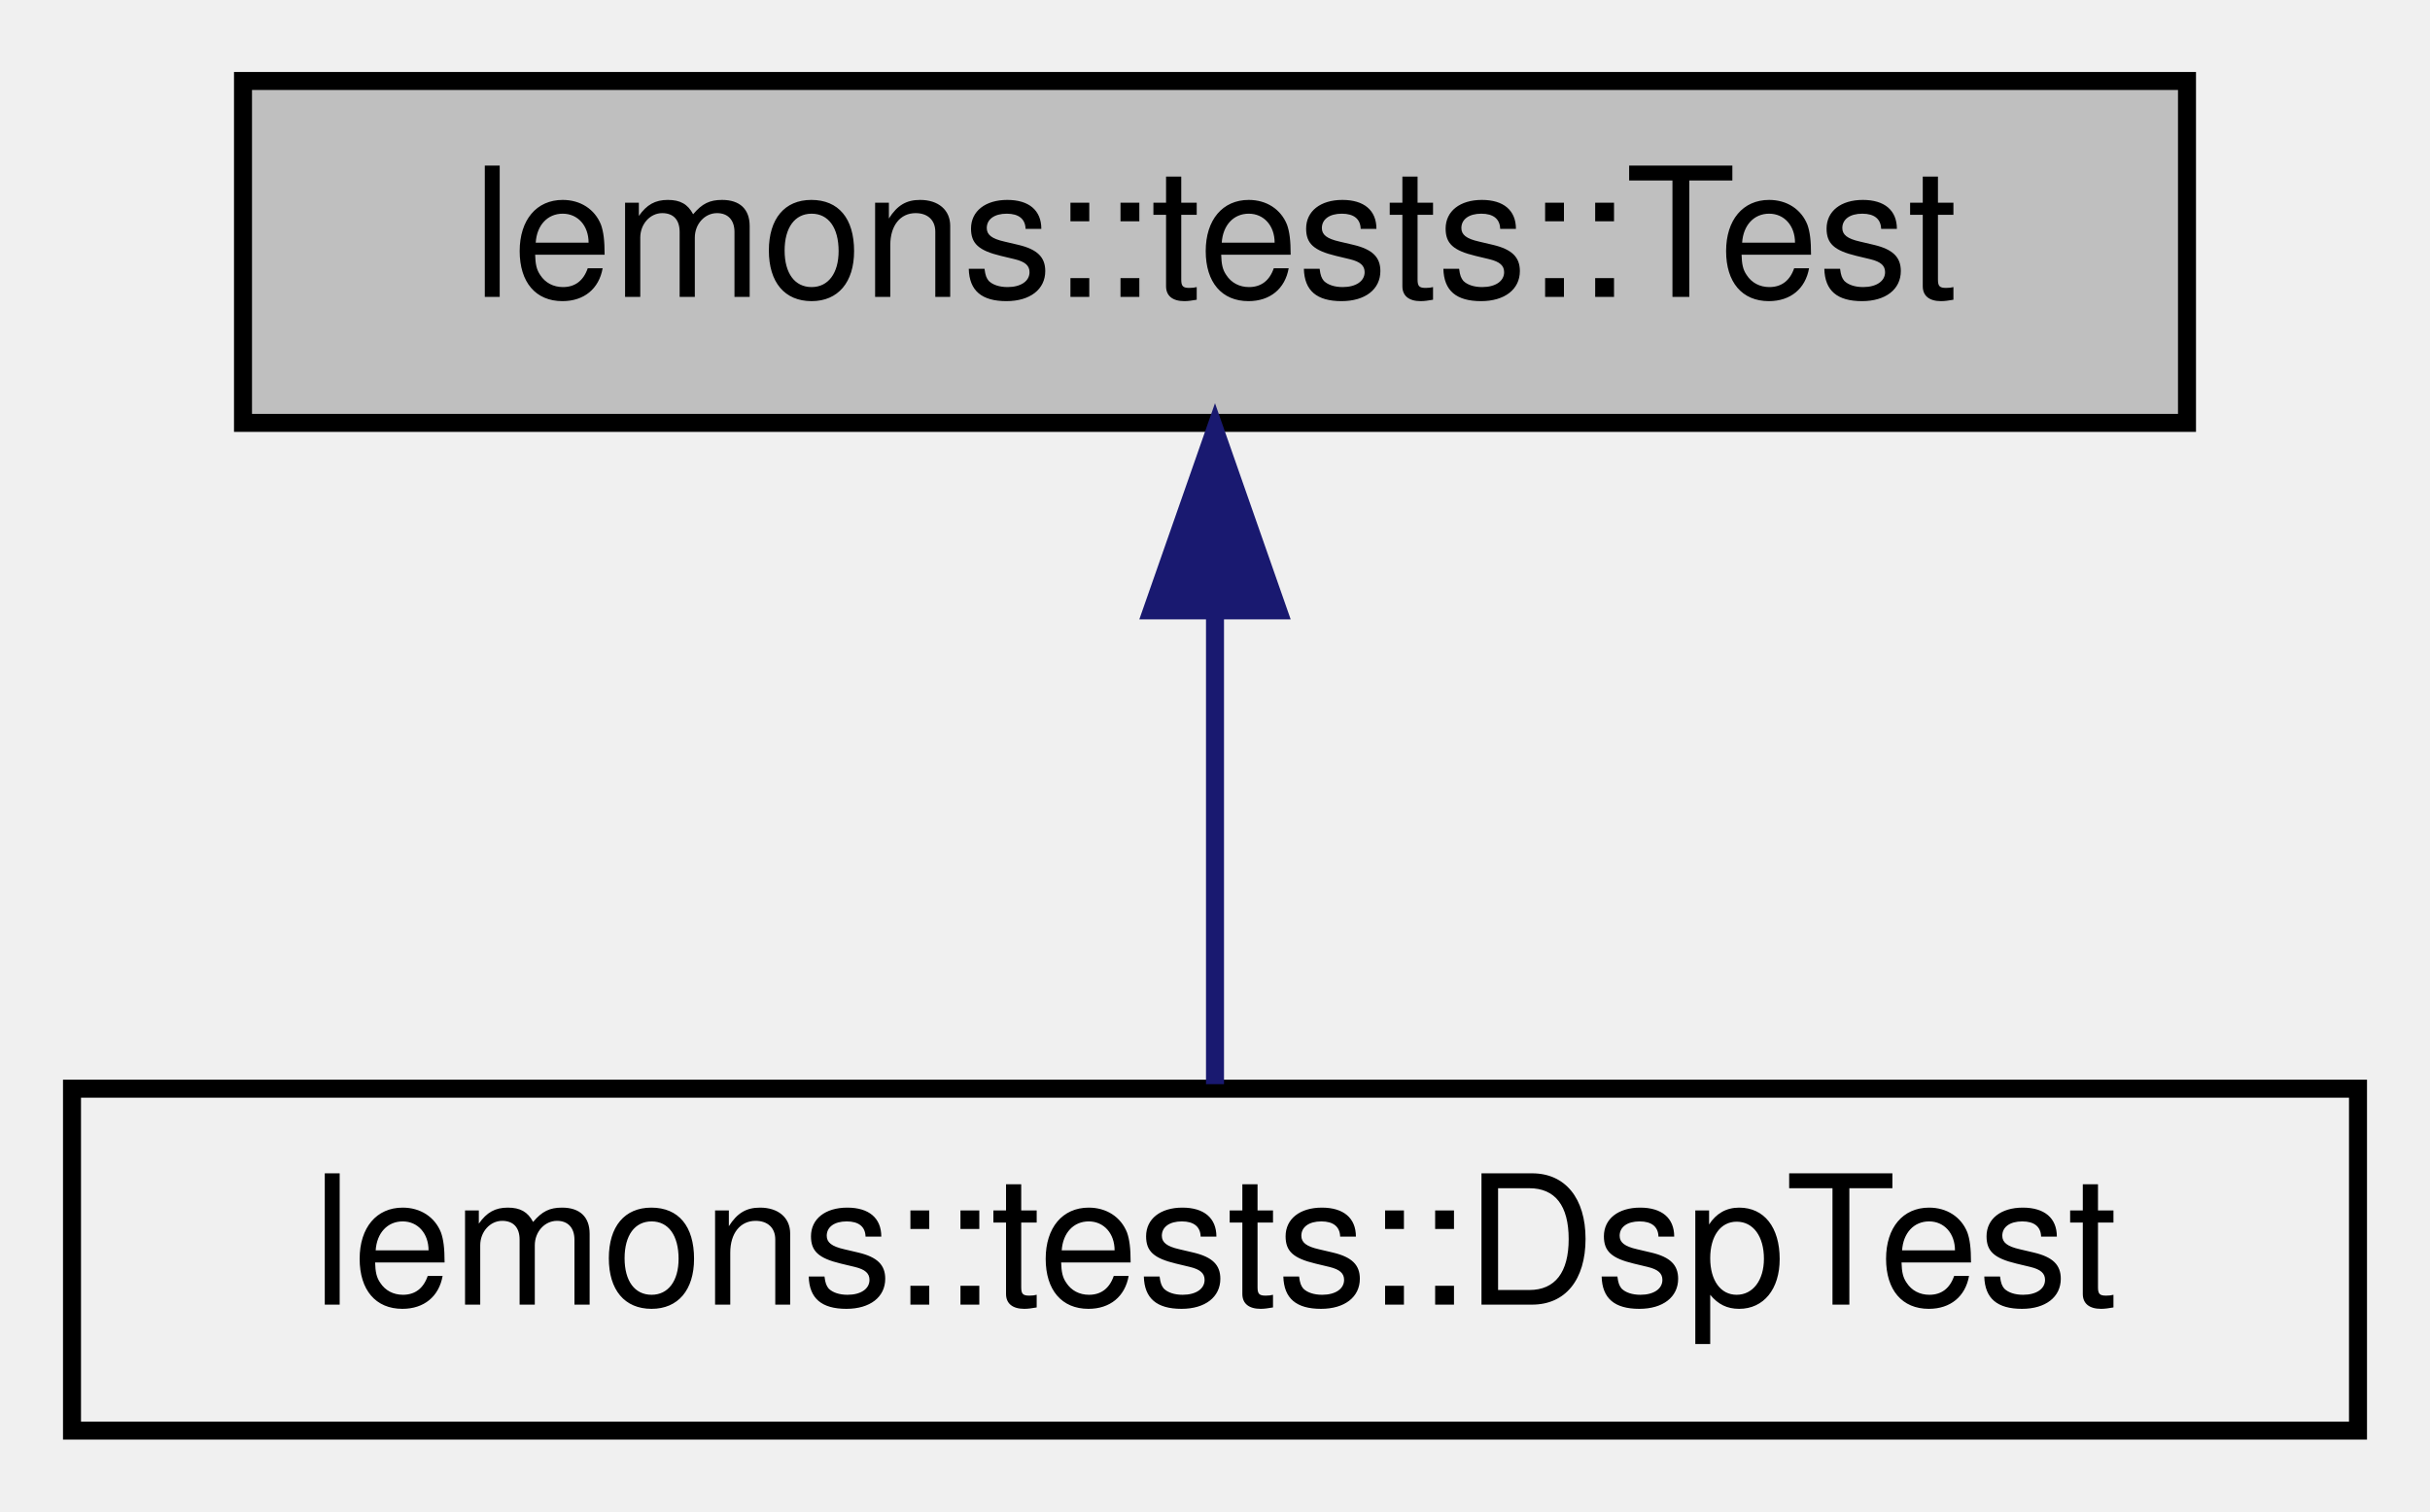
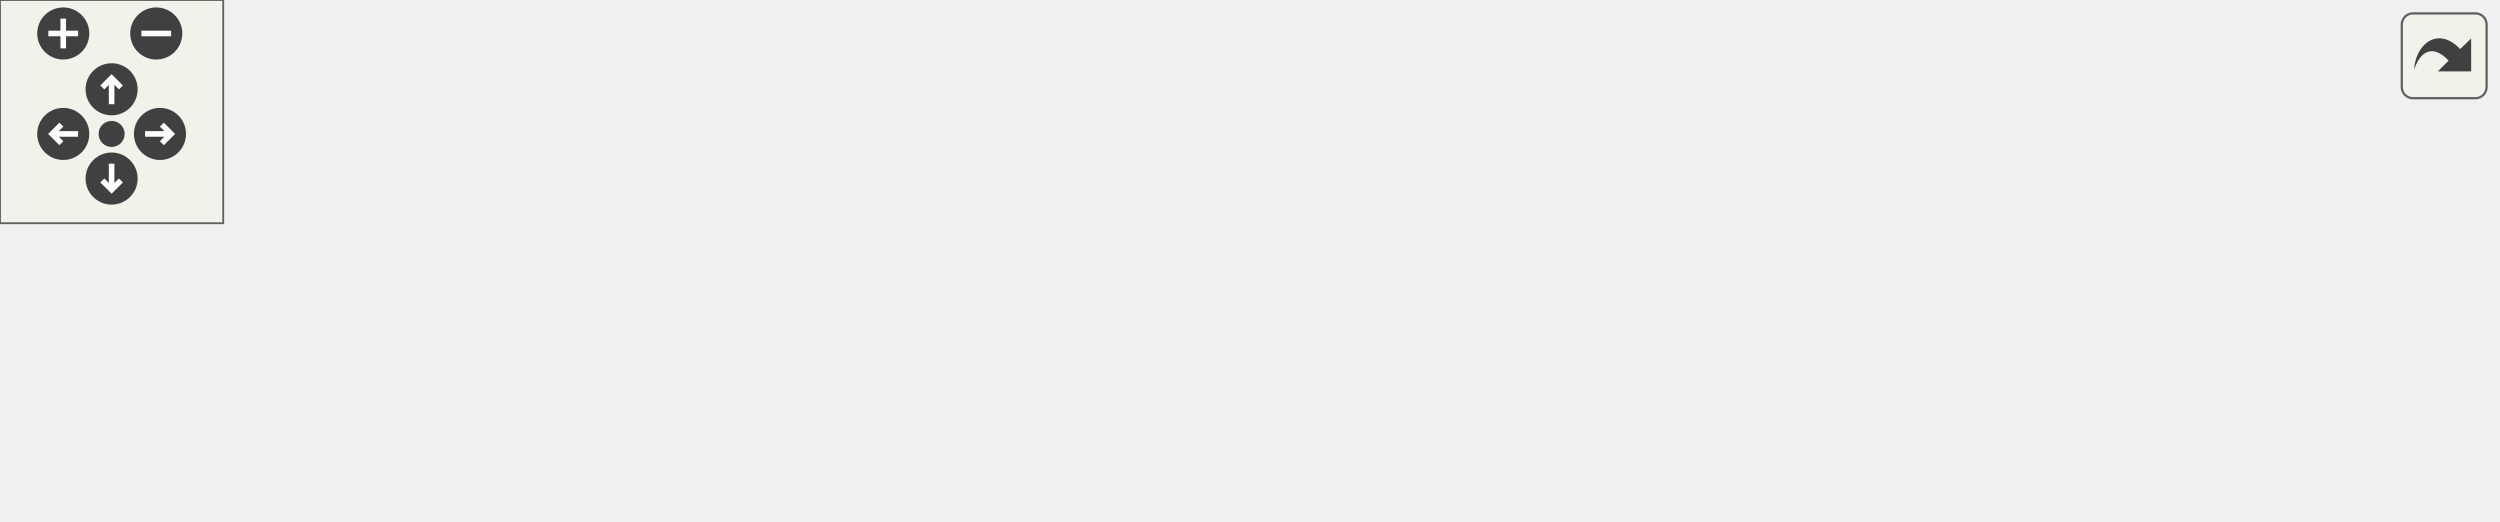
- <svg xmlns="http://www.w3.org/2000/svg" xmlns:xlink="http://www.w3.org/1999/xlink" width="135pt" height="84pt" viewBox="0.00 0.00 135.00 84.00">
-   <g id="graph0" class="graph" transform="scale(1 1) rotate(0) translate(4 80)">
-     <g id="node1" class="node">
-       <g id="a_node1">
-         <a xlink:title=" ">
-           <polygon fill="#bfbfbf" stroke="black" points="9.5,-56.5 9.5,-75.5 117.5,-75.5 117.5,-56.5 9.5,-56.5" />
-           <text text-anchor="middle" x="63.5" y="-63.5" font-family="Helvetica,sans-Serif" font-size="10.00">lemons::tests::Test</text>
-         </a>
+ <svg xmlns="http://www.w3.org/2000/svg" xmlns:xlink="http://www.w3.org/1999/xlink" id="main" version="1.1" xml:space="preserve">
+   <style type="text/css">
+ .edge:hover path { stroke: red; }
+ .edge:hover polygon { stroke: red; fill: red; }
+ </style>
+   <defs>
+     <circle id="rim" cx="0" cy="0" r="7" />
+     <circle id="rim2" cx="0" cy="0" r="3.5" />
+     <g id="zoomPlus">
+       <use xlink:href="#rim" fill="#404040">
+         <set attributeName="fill" to="#808080" begin="zoomplus.mouseover" end="zoomplus.mouseout" />
+       </use>
+       <path d="M-4,0h8M0,-4v8" fill="none" stroke="white" stroke-width="1.5" pointer-events="none" />
+     </g>
+     <g id="zoomMin">
+       <use xlink:href="#rim" fill="#404040">
+         <set attributeName="fill" to="#808080" begin="zoomminus.mouseover" end="zoomminus.mouseout" />
+       </use>
+       <path d="M-4,0h8" fill="none" stroke="white" stroke-width="1.5" pointer-events="none" />
+     </g>
+     <g id="dirArrow">
+       <path fill="none" stroke="white" stroke-width="1.5" d="M0,-3.0v7 M-2.5,-0.5L0,-3.0L2.5,-0.5" />
+     </g>
+     <g id="resetDef">
+       <use xlink:href="#rim2" fill="#404040">
+         <set attributeName="fill" to="#808080" begin="reset.mouseover" end="reset.mouseout" />
+       </use>
+     </g>
+   </defs>
+   <svg id="graph" class="graph">
+     <g id="viewport">
+       <g id="node1" class="node">
+         <g id="a_node1">
+           <a xlink:title=" ">
+             <polygon fill="#bfbfbf" stroke="black" points="0,-30 0,-49 108,-49 108,-30 0,-30" />
+             <text text-anchor="middle" x="54" y="-37" font-family="Helvetica,sans-Serif" font-size="10.00">lemons::tests::Test</text>
+           </a>
+         </g>
+       </g>
+       <g id="node2" class="node">
+         <g id="a_node2">
+           <a xlink:href="structlemons_1_1tests_1_1_dsp_test.html" target="_top" xlink:title=" ">
+             <polygon fill="none" stroke="black" points="144,-30 144,-49 271,-49 271,-30 144,-30" />
+             <text text-anchor="middle" x="207.5" y="-37" font-family="Helvetica,sans-Serif" font-size="10.00">lemons::tests::DspTest</text>
+           </a>
+         </g>
+       </g>
+       <g id="edge1" class="edge">
+         <path fill="none" stroke="midnightblue" d="M118.55,-39.5C126.96,-39.5 135.58,-39.5 143.98,-39.5" />
+         <polygon fill="midnightblue" stroke="midnightblue" points="118.41,-36 108.41,-39.5 118.41,-43 118.41,-36" />
+       </g>
+       <g id="node3" class="node">
+         <g id="a_node3">
+           <a xlink:href="structlemons_1_1tests_1_1_audio_processor_test_base.html" target="_top" xlink:title=" ">
+             <polygon fill="none" stroke="black" points="307,-49.5 307,-79.5 471,-79.5 471,-49.5 307,-49.5" />
+             <text text-anchor="start" x="315" y="-67.5" font-family="Helvetica,sans-Serif" font-size="10.00">lemons::tests::AudioProcessor</text>
+             <text text-anchor="middle" x="389" y="-56.5" font-family="Helvetica,sans-Serif" font-size="10.00">TestBase</text>
+           </a>
+         </g>
+       </g>
+       <g id="edge2" class="edge">
+         <path fill="none" stroke="midnightblue" d="M281.18,-49.62C289.6,-50.79 298.23,-52 306.75,-53.18" />
+         <polygon fill="midnightblue" stroke="midnightblue" points="281.42,-46.12 271.03,-48.21 280.45,-53.05 281.42,-46.12" />
+       </g>
+       <g id="node5" class="node">
+         <g id="a_node5">
+           <a xlink:href="structlemons_1_1tests_1_1_oscillator_tests.html" target="_top" xlink:title=" ">
+             <polygon fill="none" stroke="black" points="321.5,-0.5 321.5,-30.5 456.5,-30.5 456.5,-0.5 321.5,-0.5" />
+             <text text-anchor="start" x="329.5" y="-18.5" font-family="Helvetica,sans-Serif" font-size="10.00">lemons::tests::Oscillator</text>
+             <text text-anchor="middle" x="389" y="-7.5" font-family="Helvetica,sans-Serif" font-size="10.00">Tests&lt; SampleType &gt;</text>
+           </a>
+         </g>
+       </g>
+       <g id="edge4" class="edge">
+         <path fill="none" stroke="midnightblue" d="M281.1,-29.79C294.43,-28.01 308.28,-26.16 321.42,-24.4" />
+         <polygon fill="midnightblue" stroke="midnightblue" points="280.48,-26.35 271.03,-31.14 281.4,-33.28 280.48,-26.35" />
+       </g>
+       <g id="node4" class="node">
+         <g id="a_node4">
+           <a xlink:href="structlemons_1_1tests_1_1_audio_processor_test.html" target="_top" xlink:title=" ">
+             <polygon fill="none" stroke="black" points="507,-49.5 507,-79.5 671,-79.5 671,-49.5 507,-49.5" />
+             <text text-anchor="start" x="515" y="-67.5" font-family="Helvetica,sans-Serif" font-size="10.00">lemons::tests::AudioProcessor</text>
+             <text text-anchor="middle" x="589" y="-56.5" font-family="Helvetica,sans-Serif" font-size="10.00">Test&lt; ProcessorType, &gt;</text>
+           </a>
+         </g>
+       </g>
+       <g id="edge3" class="edge">
+         <path fill="none" stroke="midnightblue" d="M481.36,-64.5C489.82,-64.5 498.35,-64.5 506.7,-64.5" />
+         <polygon fill="midnightblue" stroke="midnightblue" points="481.11,-61 471.11,-64.5 481.11,-68 481.11,-61" />
      </g>
    </g>
-     <g id="node2" class="node">
-       <g id="a_node2">
-         <a xlink:href="structlemons_1_1tests_1_1_dsp_test.html" target="_top" xlink:title=" ">
-           <polygon fill="none" stroke="black" points="0,-0.5 0,-19.5 127,-19.5 127,-0.5 0,-0.5" />
-           <text text-anchor="middle" x="63.5" y="-7.5" font-family="Helvetica,sans-Serif" font-size="10.00">lemons::tests::DspTest</text>
-         </a>
-       </g>
+   </svg>
+   <g id="navigator" transform="translate(0 0)" fill="#404254">
+     <rect fill="#f2f5e9" fill-opacity="0.5" stroke="#606060" stroke-width=".5" x="0" y="0" width="60" height="60" />
+     <use id="zoomplus" xlink:href="#zoomPlus" x="17" y="9" />
+     <use id="zoomminus" xlink:href="#zoomMin" x="42" y="9" />
+     <use id="reset" xlink:href="#resetDef" x="30" y="36" />
+     <g id="arrowUp" xlink:href="#dirArrow" transform="translate(30 24)">
+       <use xlink:href="#rim" fill="#404040">
+         <set attributeName="fill" to="#808080" begin="arrowUp.mouseover" end="arrowUp.mouseout" />
+       </use>
+       <path fill="none" stroke="white" stroke-width="1.5" d="M0,-3.0v7 M-2.5,-0.5L0,-3.0L2.5,-0.5" />
    </g>
-     <g id="edge1" class="edge">
-       <path fill="none" stroke="midnightblue" d="M63.5,-45.8C63.5,-36.91 63.5,-26.78 63.5,-19.75" />
-       <polygon fill="midnightblue" stroke="midnightblue" points="60,-46.08 63.5,-56.08 67,-46.08 60,-46.08" />
+     <g id="arrowRight" xlink:href="#dirArrow" transform="rotate(90) translate(36 -43)">
+       <use xlink:href="#rim" fill="#404040">
+         <set attributeName="fill" to="#808080" begin="arrowRight.mouseover" end="arrowRight.mouseout" />
+       </use>
+       <path fill="none" stroke="white" stroke-width="1.5" d="M0,-3.0v7 M-2.5,-0.5L0,-3.0L2.5,-0.5" />
+     </g>
+     <g id="arrowDown" xlink:href="#dirArrow" transform="rotate(180) translate(-30 -48)">
+       <use xlink:href="#rim" fill="#404040">
+         <set attributeName="fill" to="#808080" begin="arrowDown.mouseover" end="arrowDown.mouseout" />
+       </use>
+       <path fill="none" stroke="white" stroke-width="1.5" d="M0,-3.0v7 M-2.5,-0.5L0,-3.0L2.5,-0.5" />
+     </g>
+     <g id="arrowLeft" xlink:href="#dirArrow" transform="rotate(270) translate(-36 17)">
+       <use xlink:href="#rim" fill="#404040">
+         <set attributeName="fill" to="#808080" begin="arrowLeft.mouseover" end="arrowLeft.mouseout" />
+       </use>
+       <path fill="none" stroke="white" stroke-width="1.5" d="M0,-3.0v7 M-2.5,-0.5L0,-3.0L2.5,-0.5" />
    </g>
  </g>
+   <svg viewBox="0 0 15 15" width="100%" height="30px" preserveAspectRatio="xMaxYMin meet">
+     <g id="arrow_out" transform="scale(0.3 0.3)">
+       <a xlink:href="classlemons_1_1tests_1_1_test__inherit__graph_org.svg" target="_base">
+         <rect id="button" ry="5" rx="5" y="6" x="6" height="38" width="38" fill="#f2f5e9" fill-opacity="0.5" stroke="#606060" stroke-width="1.0" />
+         <path id="arrow" d="M 11.5,31.437 C 11.94,20.098 22.043,11.323 32.159,21.979 L 37.069,17.246 C 37.069,17.246 37.088,32 37.088,32 L 22.16,31.978 C 22.16,31.978 26.998,27.14 26.998,27.14 C 18.529,18.264 13.292,25.23 11.5,31.437 z" style="fill:#404040;" />
+       </a>
+     </g>
+   </svg>
</svg>
